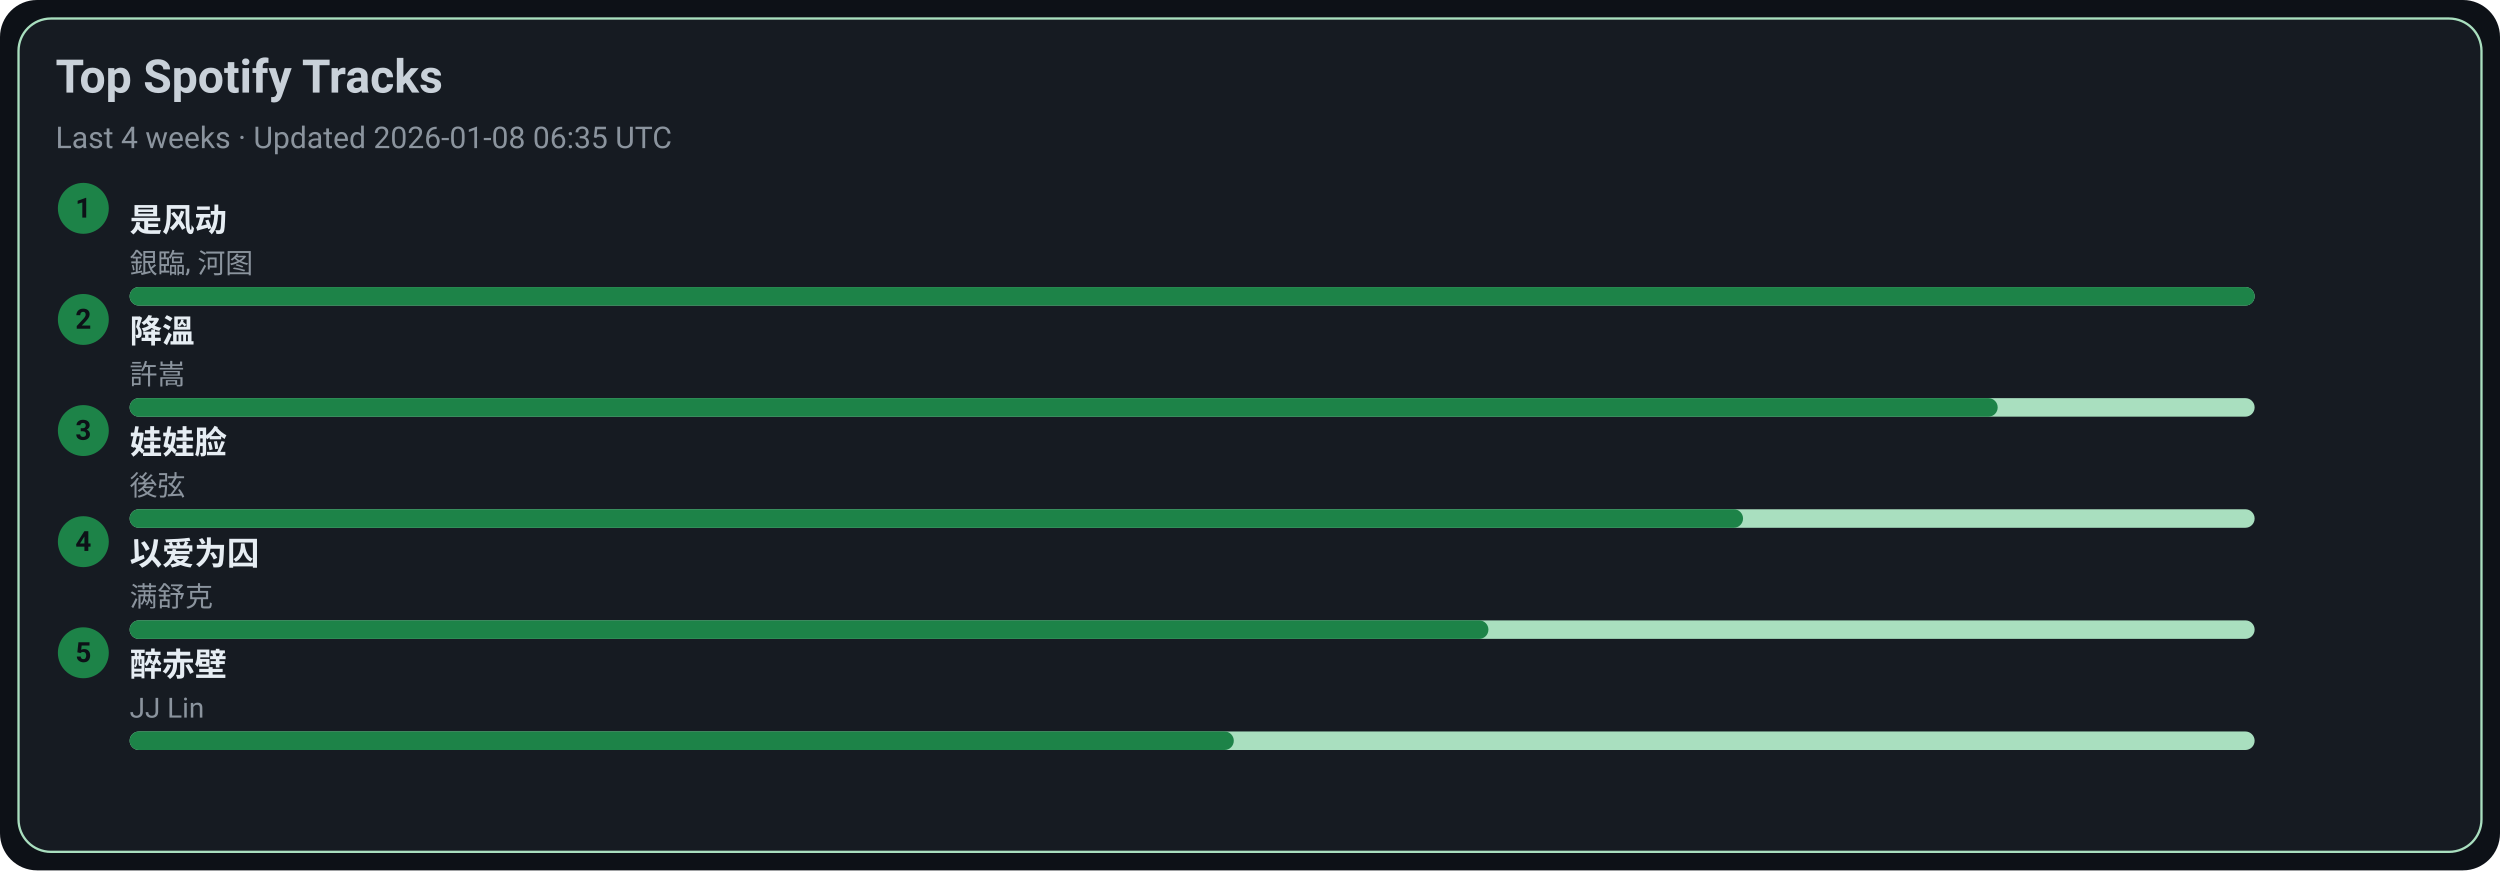
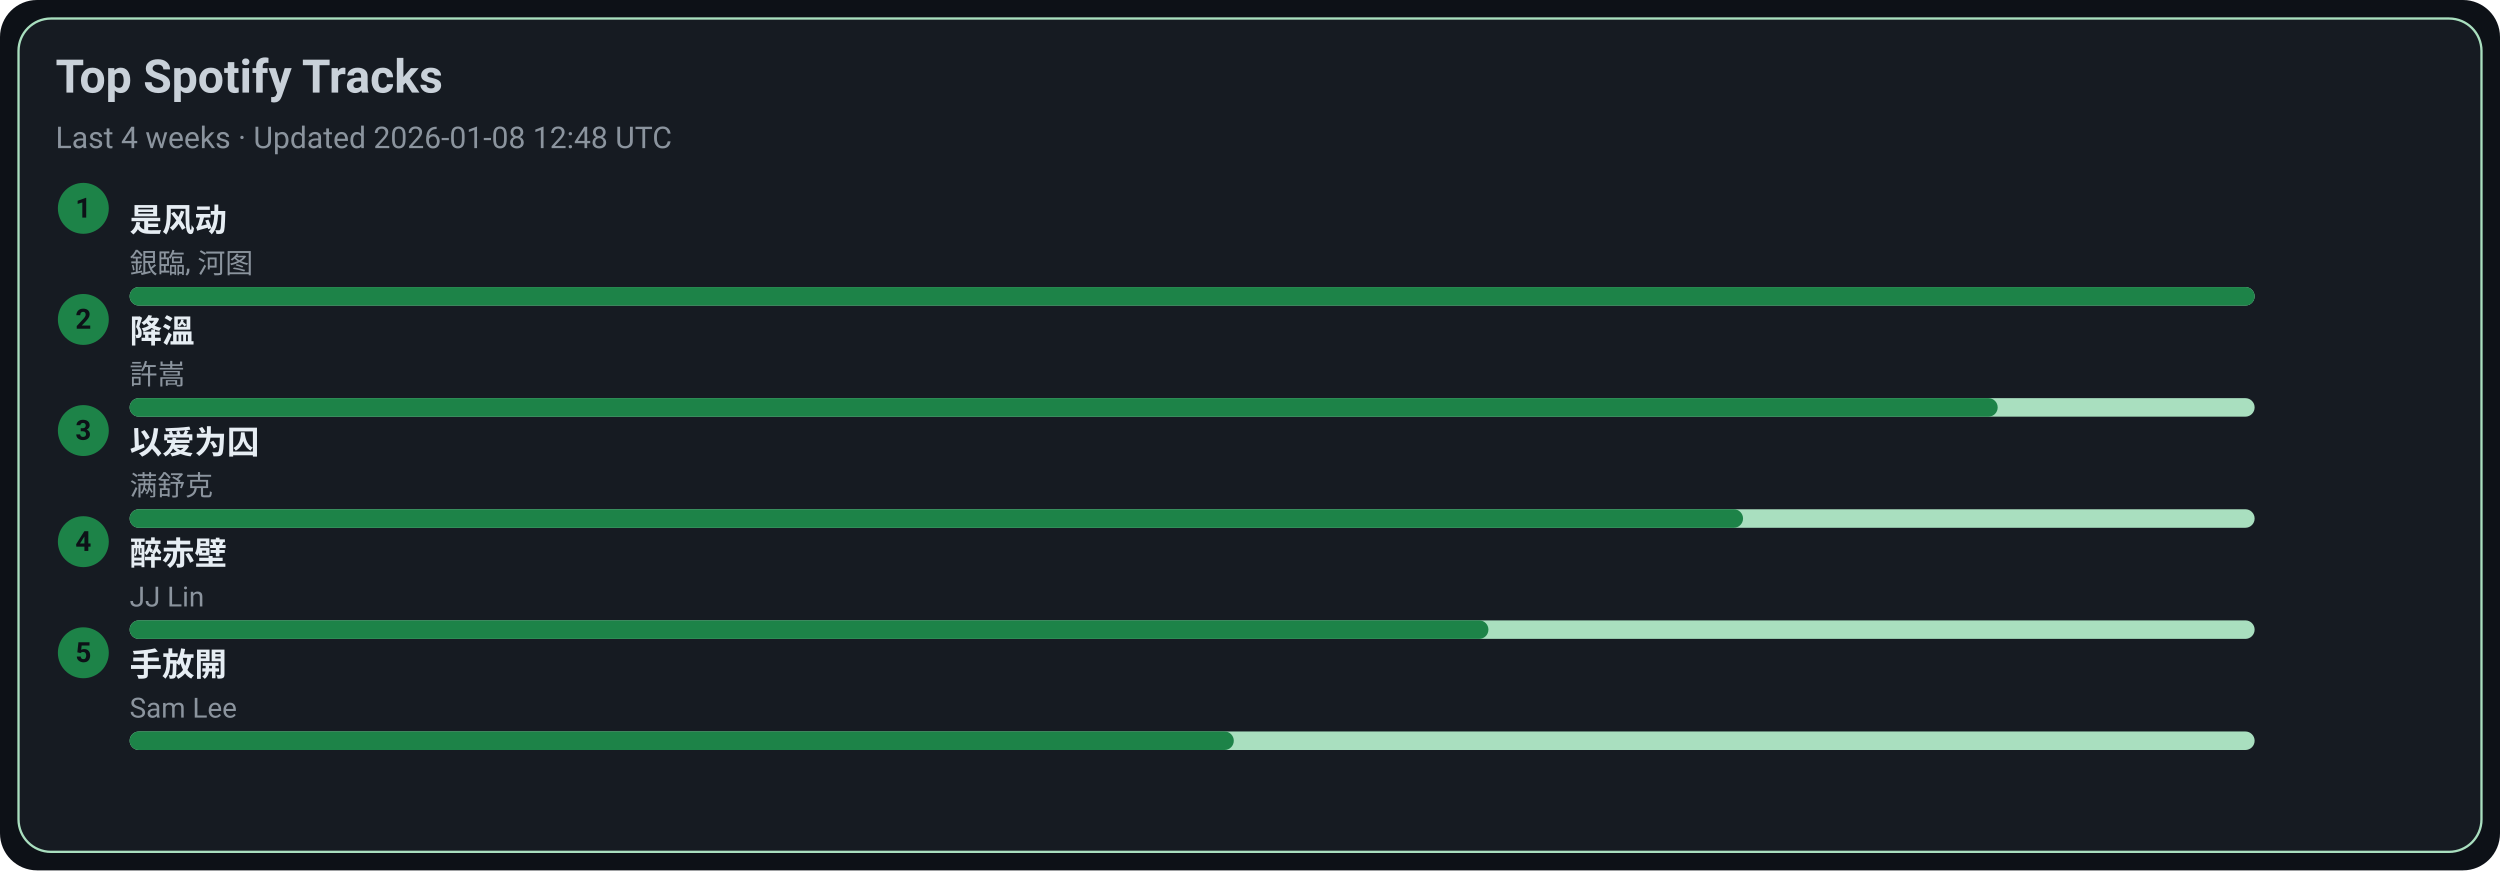
<svg xmlns="http://www.w3.org/2000/svg" width="1080" height="376" viewBox="0 0 1080 376">
  <style>text{font-family:-apple-system,BlinkMacSystemFont,Segoe UI,Roboto,Ubuntu,Helvetica Neue,Arial,Noto Sans,sans-serif}</style>
  <rect width="1080" height="376" rx="16" fill="#0d1117" />
  <rect x="8" y="8" width="1064" height="360" rx="14" fill="#161b22" stroke="#A9DFBF" />
  <text x="24" y="40" font-size="20" fill="#c9d1d9" font-weight="600">Top Spotify Tracks</text>
-   <text x="24" y="64" font-size="13" fill="#8b949e">Last 4 weeks · Updated 2026-01-08 06:35 UTC</text>
+   <text x="24" y="64" font-size="13" fill="#8b949e">Last 4 weeks · Updated 2026-01-08 12:48 UTC</text>
  <circle cx="36" cy="90" r="11" fill="#1D8348" />
  <text x="36" y="94" text-anchor="middle" font-size="12" fill="#0d1117" font-weight="700">1</text>
  <a href="https://open.spotify.com/track/3lePQ8c4jq7bTePsXEmslh" target="_blank" rel="noopener noreferrer">
    <text x="56" y="100" font-size="14" fill="#e6edf3" font-weight="600">是风动</text>
  </a>
  <text x="56" y="118" font-size="12" fill="#8b949e">銀臨, 河图</text>
  <rect x="56" y="124" width="918" height="8" rx="4" fill="#A9DFBF" />
  <rect x="56" y="124" width="918" height="8" rx="4" fill="#1D8348" />
  <circle cx="36" cy="138" r="11" fill="#1D8348" />
  <text x="36" y="142" text-anchor="middle" font-size="12" fill="#0d1117" font-weight="700">2</text>
  <a href="https://open.spotify.com/track/2q9uhrOfyOnBa3oWR1PfYT" target="_blank" rel="noopener noreferrer">
    <text x="56" y="148" font-size="14" fill="#e6edf3" font-weight="600">降溫</text>
  </a>
  <text x="56" y="166" font-size="12" fill="#8b949e">許嵩</text>
  <rect x="56" y="172" width="918" height="8" rx="4" fill="#A9DFBF" />
  <rect x="56" y="172" width="807" height="8" rx="4" fill="#1D8348" />
  <circle cx="36" cy="186" r="11" fill="#1D8348" />
  <text x="36" y="190" text-anchor="middle" font-size="12" fill="#0d1117" font-weight="700">3</text>
-   <a href="https://open.spotify.com/track/08ouEICweFmqfgPJnRIQkE" target="_blank" rel="noopener noreferrer">
-     <text x="56" y="196" font-size="14" fill="#e6edf3" font-weight="600">娃娃脸</text>
+   <a href="https://open.spotify.com/track/0RW2LEfGQK5BaIho6sSLqf" target="_blank" rel="noopener noreferrer">
+     <text x="56" y="196" font-size="14" fill="#e6edf3" font-weight="600">以爱为囚</text>
  </a>
-   <text x="56" y="214" font-size="12" fill="#8b949e">後弦</text>
+   <text x="56" y="214" font-size="12" fill="#8b949e">满舒克</text>
  <rect x="56" y="220" width="918" height="8" rx="4" fill="#A9DFBF" />
  <rect x="56" y="220" width="697" height="8" rx="4" fill="#1D8348" />
  <circle cx="36" cy="234" r="11" fill="#1D8348" />
  <text x="36" y="238" text-anchor="middle" font-size="12" fill="#0d1117" font-weight="700">4</text>
-   <a href="https://open.spotify.com/track/0RW2LEfGQK5BaIho6sSLqf" target="_blank" rel="noopener noreferrer">
-     <text x="56" y="244" font-size="14" fill="#e6edf3" font-weight="600">以爱为囚</text>
+   <a href="https://open.spotify.com/track/69lAYqbyHL1A0gctdLd9WV" target="_blank" rel="noopener noreferrer">
+     <text x="56" y="244" font-size="14" fill="#e6edf3" font-weight="600">醉赤壁</text>
  </a>
-   <text x="56" y="262" font-size="12" fill="#8b949e">满舒克</text>
+   <text x="56" y="262" font-size="12" fill="#8b949e">JJ Lin</text>
  <rect x="56" y="268" width="918" height="8" rx="4" fill="#A9DFBF" />
  <rect x="56" y="268" width="587" height="8" rx="4" fill="#1D8348" />
  <circle cx="36" cy="282" r="11" fill="#1D8348" />
  <text x="36" y="286" text-anchor="middle" font-size="12" fill="#0d1117" font-weight="700">5</text>
-   <a href="https://open.spotify.com/track/69lAYqbyHL1A0gctdLd9WV" target="_blank" rel="noopener noreferrer">
-     <text x="56" y="292" font-size="14" fill="#e6edf3" font-weight="600">醉赤壁</text>
+   <a href="https://open.spotify.com/track/2Dd9EXYXI2NNrLG61OtWQv" target="_blank" rel="noopener noreferrer">
+     <text x="56" y="292" font-size="14" fill="#e6edf3" font-weight="600">手放開</text>
  </a>
-   <text x="56" y="310" font-size="12" fill="#8b949e">JJ Lin</text>
+   <text x="56" y="310" font-size="12" fill="#8b949e">Sam Lee</text>
  <rect x="56" y="316" width="918" height="8" rx="4" fill="#A9DFBF" />
  <rect x="56" y="316" width="477" height="8" rx="4" fill="#1D8348" />
</svg>
